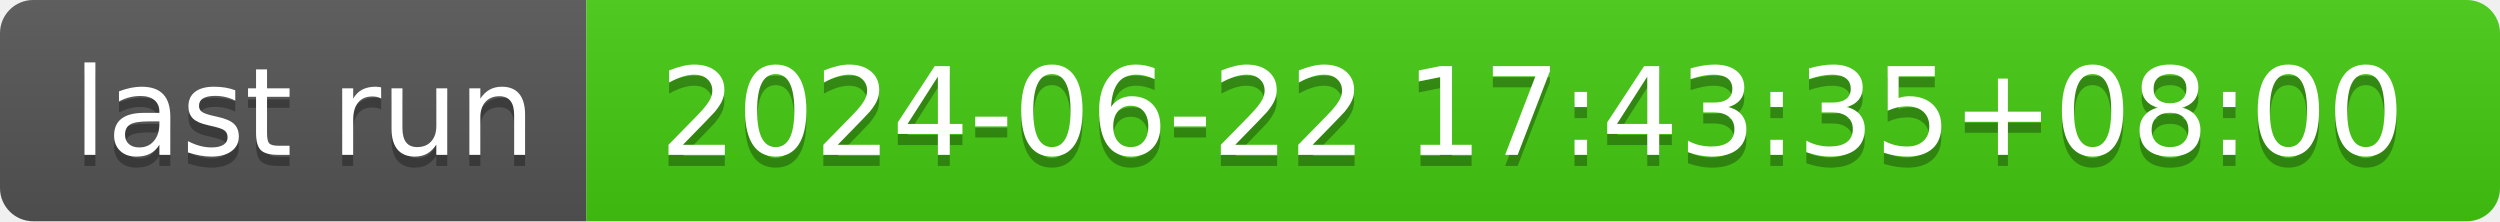
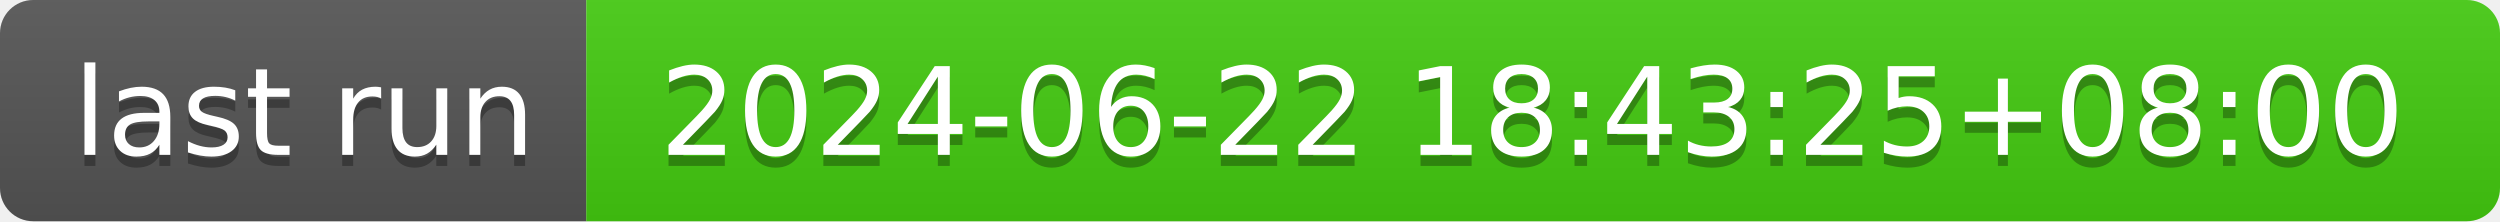
- <svg xmlns="http://www.w3.org/2000/svg" width="226" height="20" role="img" aria-label="last run: 2024-06-22 17:43:35+08:00">
+ <svg xmlns="http://www.w3.org/2000/svg" width="226" height="20" role="img" aria-label="last run: 2024-06-22 18:43:25+08:00">
  <linearGradient id="s" x2="0" y2="100%">
    <stop offset="0" stop-color="#bbb" stop-opacity=".1" />
    <stop offset="1" stop-opacity=".1" />
  </linearGradient>
  <clipPath id="r">
    <rect width="226" height="20" rx="3" fill="#fff" />
  </clipPath>
  <g clip-path="url(#r)">
    <rect width="53" height="20" fill="#555" />
    <rect x="53" width="173" height="20" fill="#4c1" />
    <rect width="226" height="20" fill="url(#s)" />
  </g>
  <g fill="#fff" text-anchor="middle" font-family="Verdana,Geneva,DejaVu Sans,sans-serif" text-rendering="geometricPrecision" font-size="110">
    <text aria-hidden="true" x="275" y="150" fill="#010101" fill-opacity=".3" transform="scale(.1)" textLength="430">last run</text>
    <text x="275" y="140" transform="scale(.1)" fill="#fff" textLength="430">last run</text>
-     <text aria-hidden="true" x="1385" y="150" fill="#010101" fill-opacity=".3" transform="scale(.1)" textLength="1630">2024-06-22 17:43:35+08:00</text>
-     <text x="1385" y="140" transform="scale(.1)" fill="#fff" textLength="1630">2024-06-22 17:43:35+08:00</text>
+     <text aria-hidden="true" x="1385" y="150" fill="#010101" fill-opacity=".3" transform="scale(.1)" textLength="1630">2024-06-22 18:43:25+08:00</text>
+     <text x="1385" y="140" transform="scale(.1)" fill="#fff" textLength="1630">2024-06-22 18:43:25+08:00</text>
  </g>
</svg>
